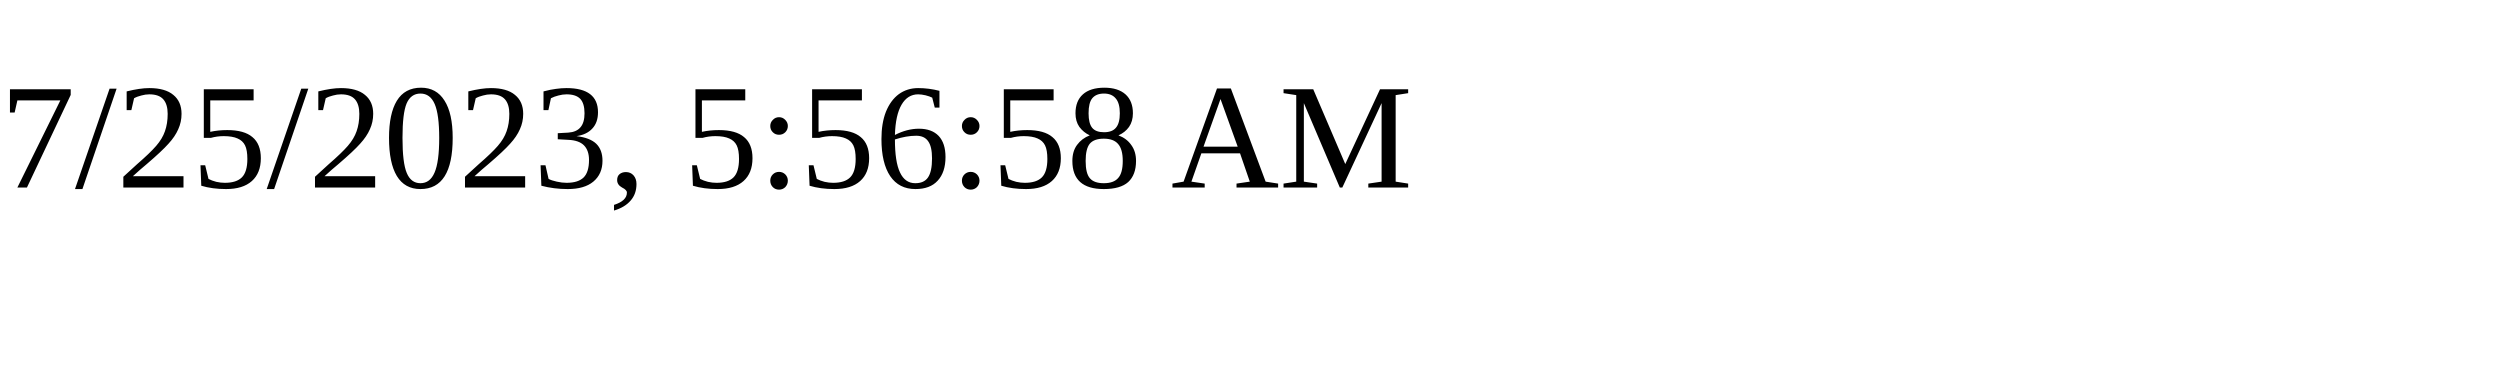
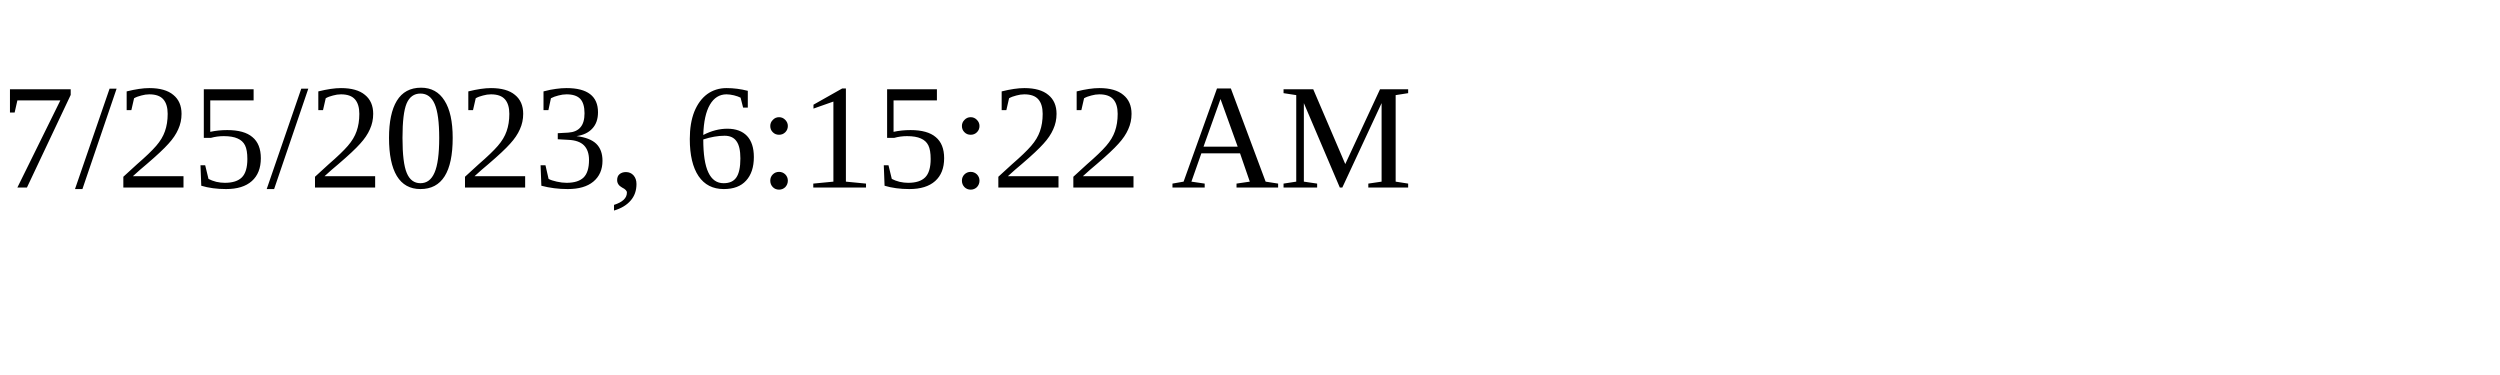
<svg xmlns="http://www.w3.org/2000/svg" height="30" width="200">
-   <text x="0" y="15">7/25/2023, 5:56:58 AM</text>
+   <text x="0" y="15">7/25/2023, 6:15:22 AM</text>
</svg>
